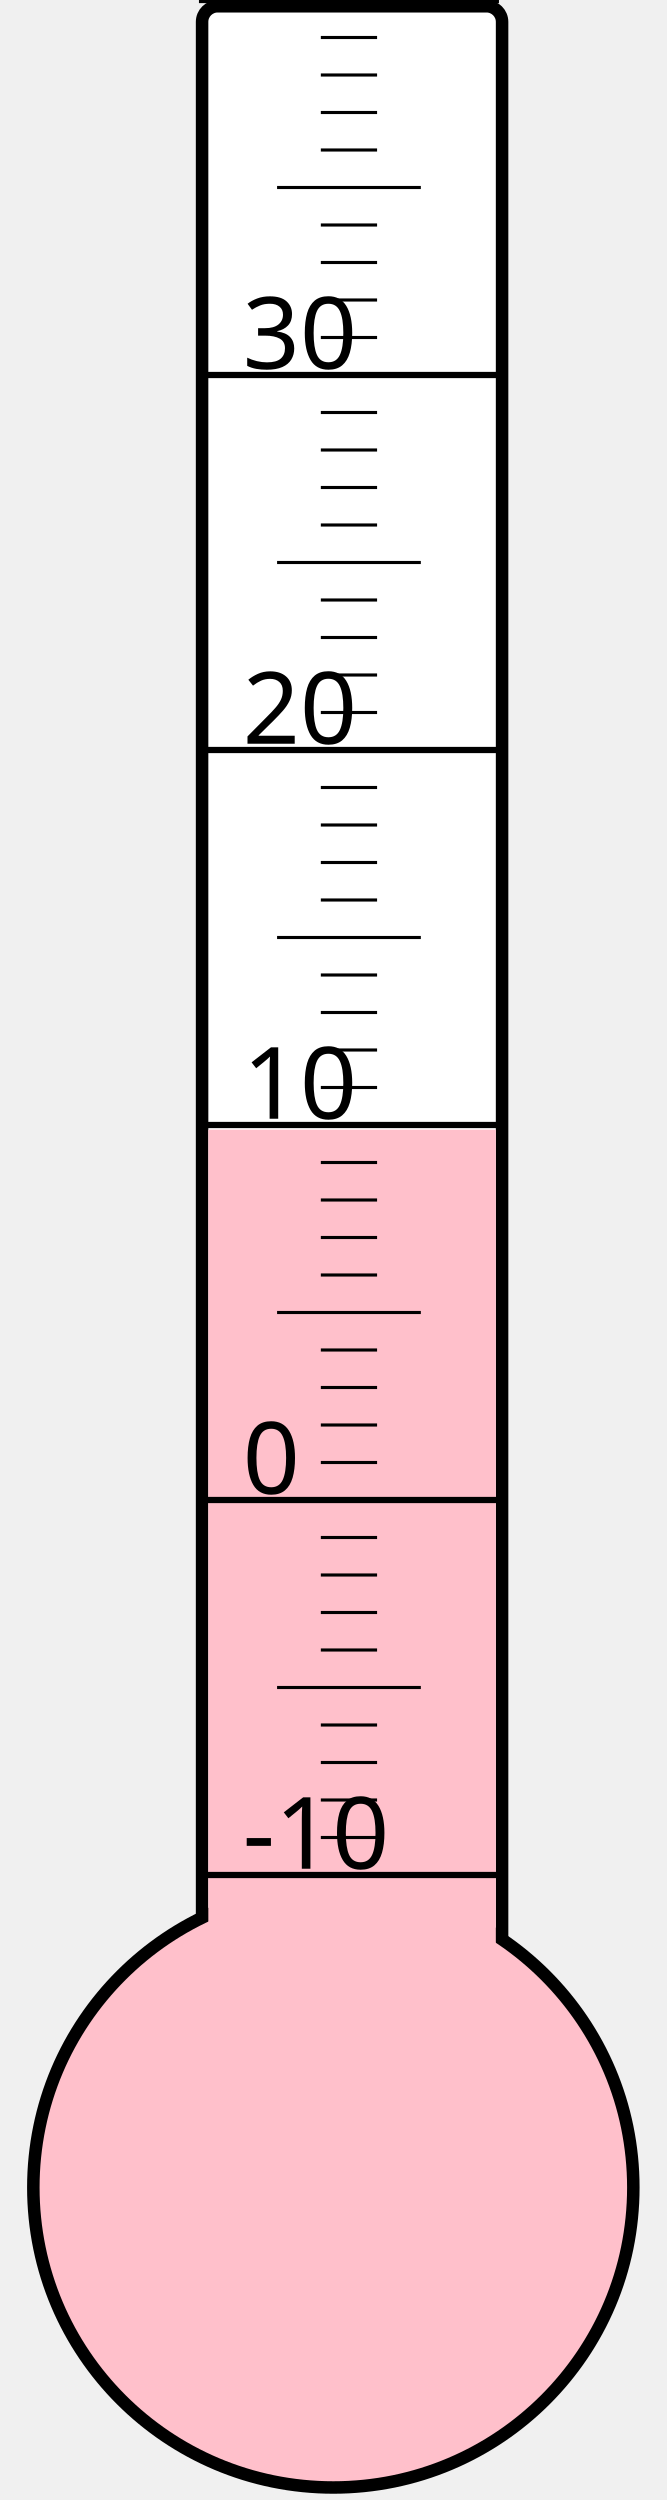
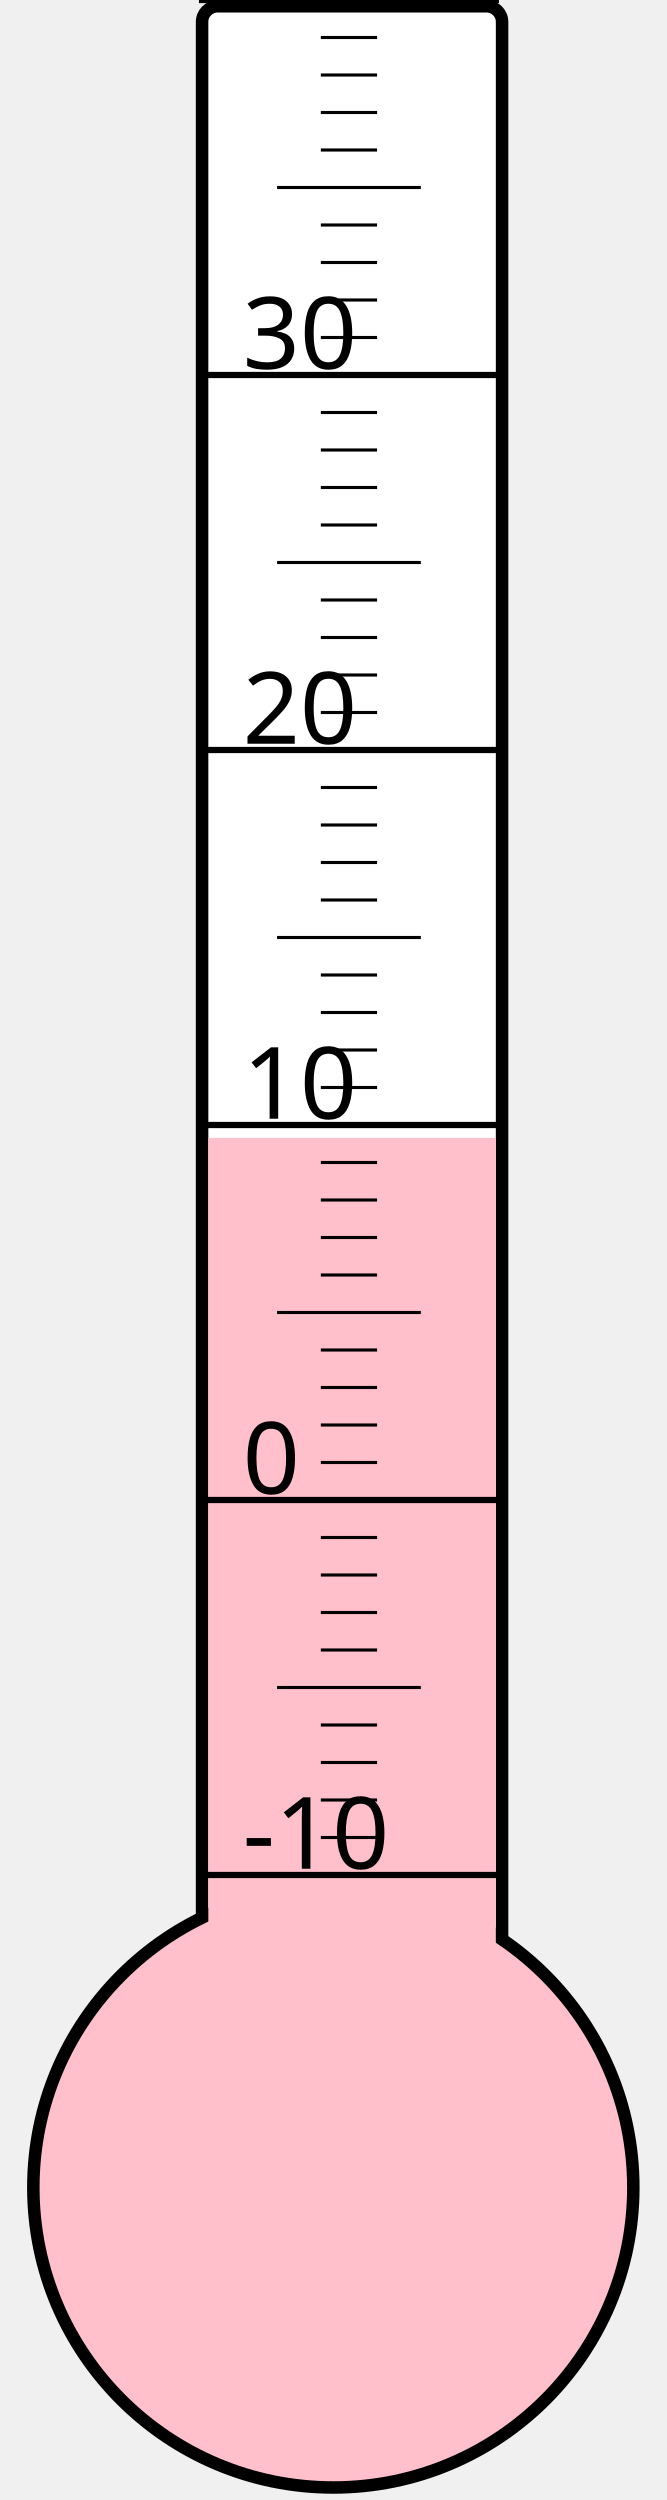
<svg xmlns="http://www.w3.org/2000/svg" width="40px" height="150px" viewBox="0 0 200 800">
  <rect width="200" height="800" x="0" y="0" style="fill: #ffffeb; fill-opacity: 0;" />
  <rect width="96" height="680" x="58" y="2" rx="5" ry="5" style="fill: white; fill-opacity: 1; stroke: black; stroke-width: 4;" />
  <circle cx="100" cy="700" r="96" style="fill: pink; stroke: black; stroke-width: 4;" />
-   <rect width="92" height="338.5" x="60" y="361.5" style="fill: pink; fill-opacity: 1; stroke-width: 0;" />
+   <rect width="92" height="335.875" x="60" y="364.125" style="fill: pink; fill-opacity: 1; stroke-width: 0;" />
  <text x="71" y="598" style="font-family: sans-serif; font-size: 24pt;">-10</text>
  <text x="71" y="478" style="font-family: sans-serif; font-size: 24pt;">0</text>
  <text x="71" y="358" style="font-family: sans-serif; font-size: 24pt;">10</text>
  <text x="71" y="238" style="font-family: sans-serif; font-size: 24pt;">20</text>
  <text x="71" y="118" style="font-family: sans-serif; font-size: 24pt;">30</text>
  <g style="stroke: black;">
    <line x1="57" y1="600" x2="153" y2="600" style="stroke-width: 2;" />
    <line x1="96" y1="588" x2="114" y2="588" style="stroke-width: 1;" />
    <line x1="96" y1="576" x2="114" y2="576" style="stroke-width: 1;" />
    <line x1="96" y1="564" x2="114" y2="564" style="stroke-width: 1;" />
    <line x1="96" y1="552" x2="114" y2="552" style="stroke-width: 1;" />
    <line x1="82" y1="540" x2="128" y2="540" style="stroke-width: 1;" />
    <line x1="96" y1="528" x2="114" y2="528" style="stroke-width: 1;" />
    <line x1="96" y1="516" x2="114" y2="516" style="stroke-width: 1;" />
    <line x1="96" y1="504" x2="114" y2="504" style="stroke-width: 1;" />
    <line x1="96" y1="492" x2="114" y2="492" style="stroke-width: 1;" />
    <line x1="57" y1="480" x2="153" y2="480" style="stroke-width: 2;" />
    <line x1="96" y1="468" x2="114" y2="468" style="stroke-width: 1;" />
    <line x1="96" y1="456" x2="114" y2="456" style="stroke-width: 1;" />
    <line x1="96" y1="444" x2="114" y2="444" style="stroke-width: 1;" />
    <line x1="96" y1="432" x2="114" y2="432" style="stroke-width: 1;" />
    <line x1="82" y1="420" x2="128" y2="420" style="stroke-width: 1;" />
    <line x1="96" y1="408" x2="114" y2="408" style="stroke-width: 1;" />
    <line x1="96" y1="396" x2="114" y2="396" style="stroke-width: 1;" />
    <line x1="96" y1="384" x2="114" y2="384" style="stroke-width: 1;" />
    <line x1="96" y1="372" x2="114" y2="372" style="stroke-width: 1;" />
    <line x1="57" y1="360" x2="153" y2="360" style="stroke-width: 2;" />
    <line x1="96" y1="348" x2="114" y2="348" style="stroke-width: 1;" />
    <line x1="96" y1="336" x2="114" y2="336" style="stroke-width: 1;" />
    <line x1="96" y1="324" x2="114" y2="324" style="stroke-width: 1;" />
    <line x1="96" y1="312" x2="114" y2="312" style="stroke-width: 1;" />
    <line x1="82" y1="300" x2="128" y2="300" style="stroke-width: 1;" />
    <line x1="96" y1="288" x2="114" y2="288" style="stroke-width: 1;" />
    <line x1="96" y1="276" x2="114" y2="276" style="stroke-width: 1;" />
    <line x1="96" y1="264" x2="114" y2="264" style="stroke-width: 1;" />
    <line x1="96" y1="252" x2="114" y2="252" style="stroke-width: 1;" />
    <line x1="57" y1="240" x2="153" y2="240" style="stroke-width: 2;" />
    <line x1="96" y1="228" x2="114" y2="228" style="stroke-width: 1;" />
    <line x1="96" y1="216" x2="114" y2="216" style="stroke-width: 1;" />
    <line x1="96" y1="204" x2="114" y2="204" style="stroke-width: 1;" />
    <line x1="96" y1="192" x2="114" y2="192" style="stroke-width: 1;" />
    <line x1="82" y1="180" x2="128" y2="180" style="stroke-width: 1;" />
    <line x1="96" y1="168" x2="114" y2="168" style="stroke-width: 1;" />
    <line x1="96" y1="156" x2="114" y2="156" style="stroke-width: 1;" />
    <line x1="96" y1="144" x2="114" y2="144" style="stroke-width: 1;" />
    <line x1="96" y1="132" x2="114" y2="132" style="stroke-width: 1;" />
    <line x1="57" y1="120" x2="153" y2="120" style="stroke-width: 2;" />
    <line x1="96" y1="108" x2="114" y2="108" style="stroke-width: 1;" />
    <line x1="96" y1="96" x2="114" y2="96" style="stroke-width: 1;" />
    <line x1="96" y1="84" x2="114" y2="84" style="stroke-width: 1;" />
    <line x1="96" y1="72" x2="114" y2="72" style="stroke-width: 1;" />
    <line x1="82" y1="60" x2="128" y2="60" style="stroke-width: 1;" />
    <line x1="96" y1="48" x2="114" y2="48" style="stroke-width: 1;" />
    <line x1="96" y1="36" x2="114" y2="36" style="stroke-width: 1;" />
    <line x1="96" y1="24" x2="114" y2="24" style="stroke-width: 1;" />
    <line x1="96" y1="12" x2="114" y2="12" style="stroke-width: 1;" />
    <line x1="57" y1="0" x2="153" y2="0" style="stroke-width: 2;" />
  </g>
</svg>
